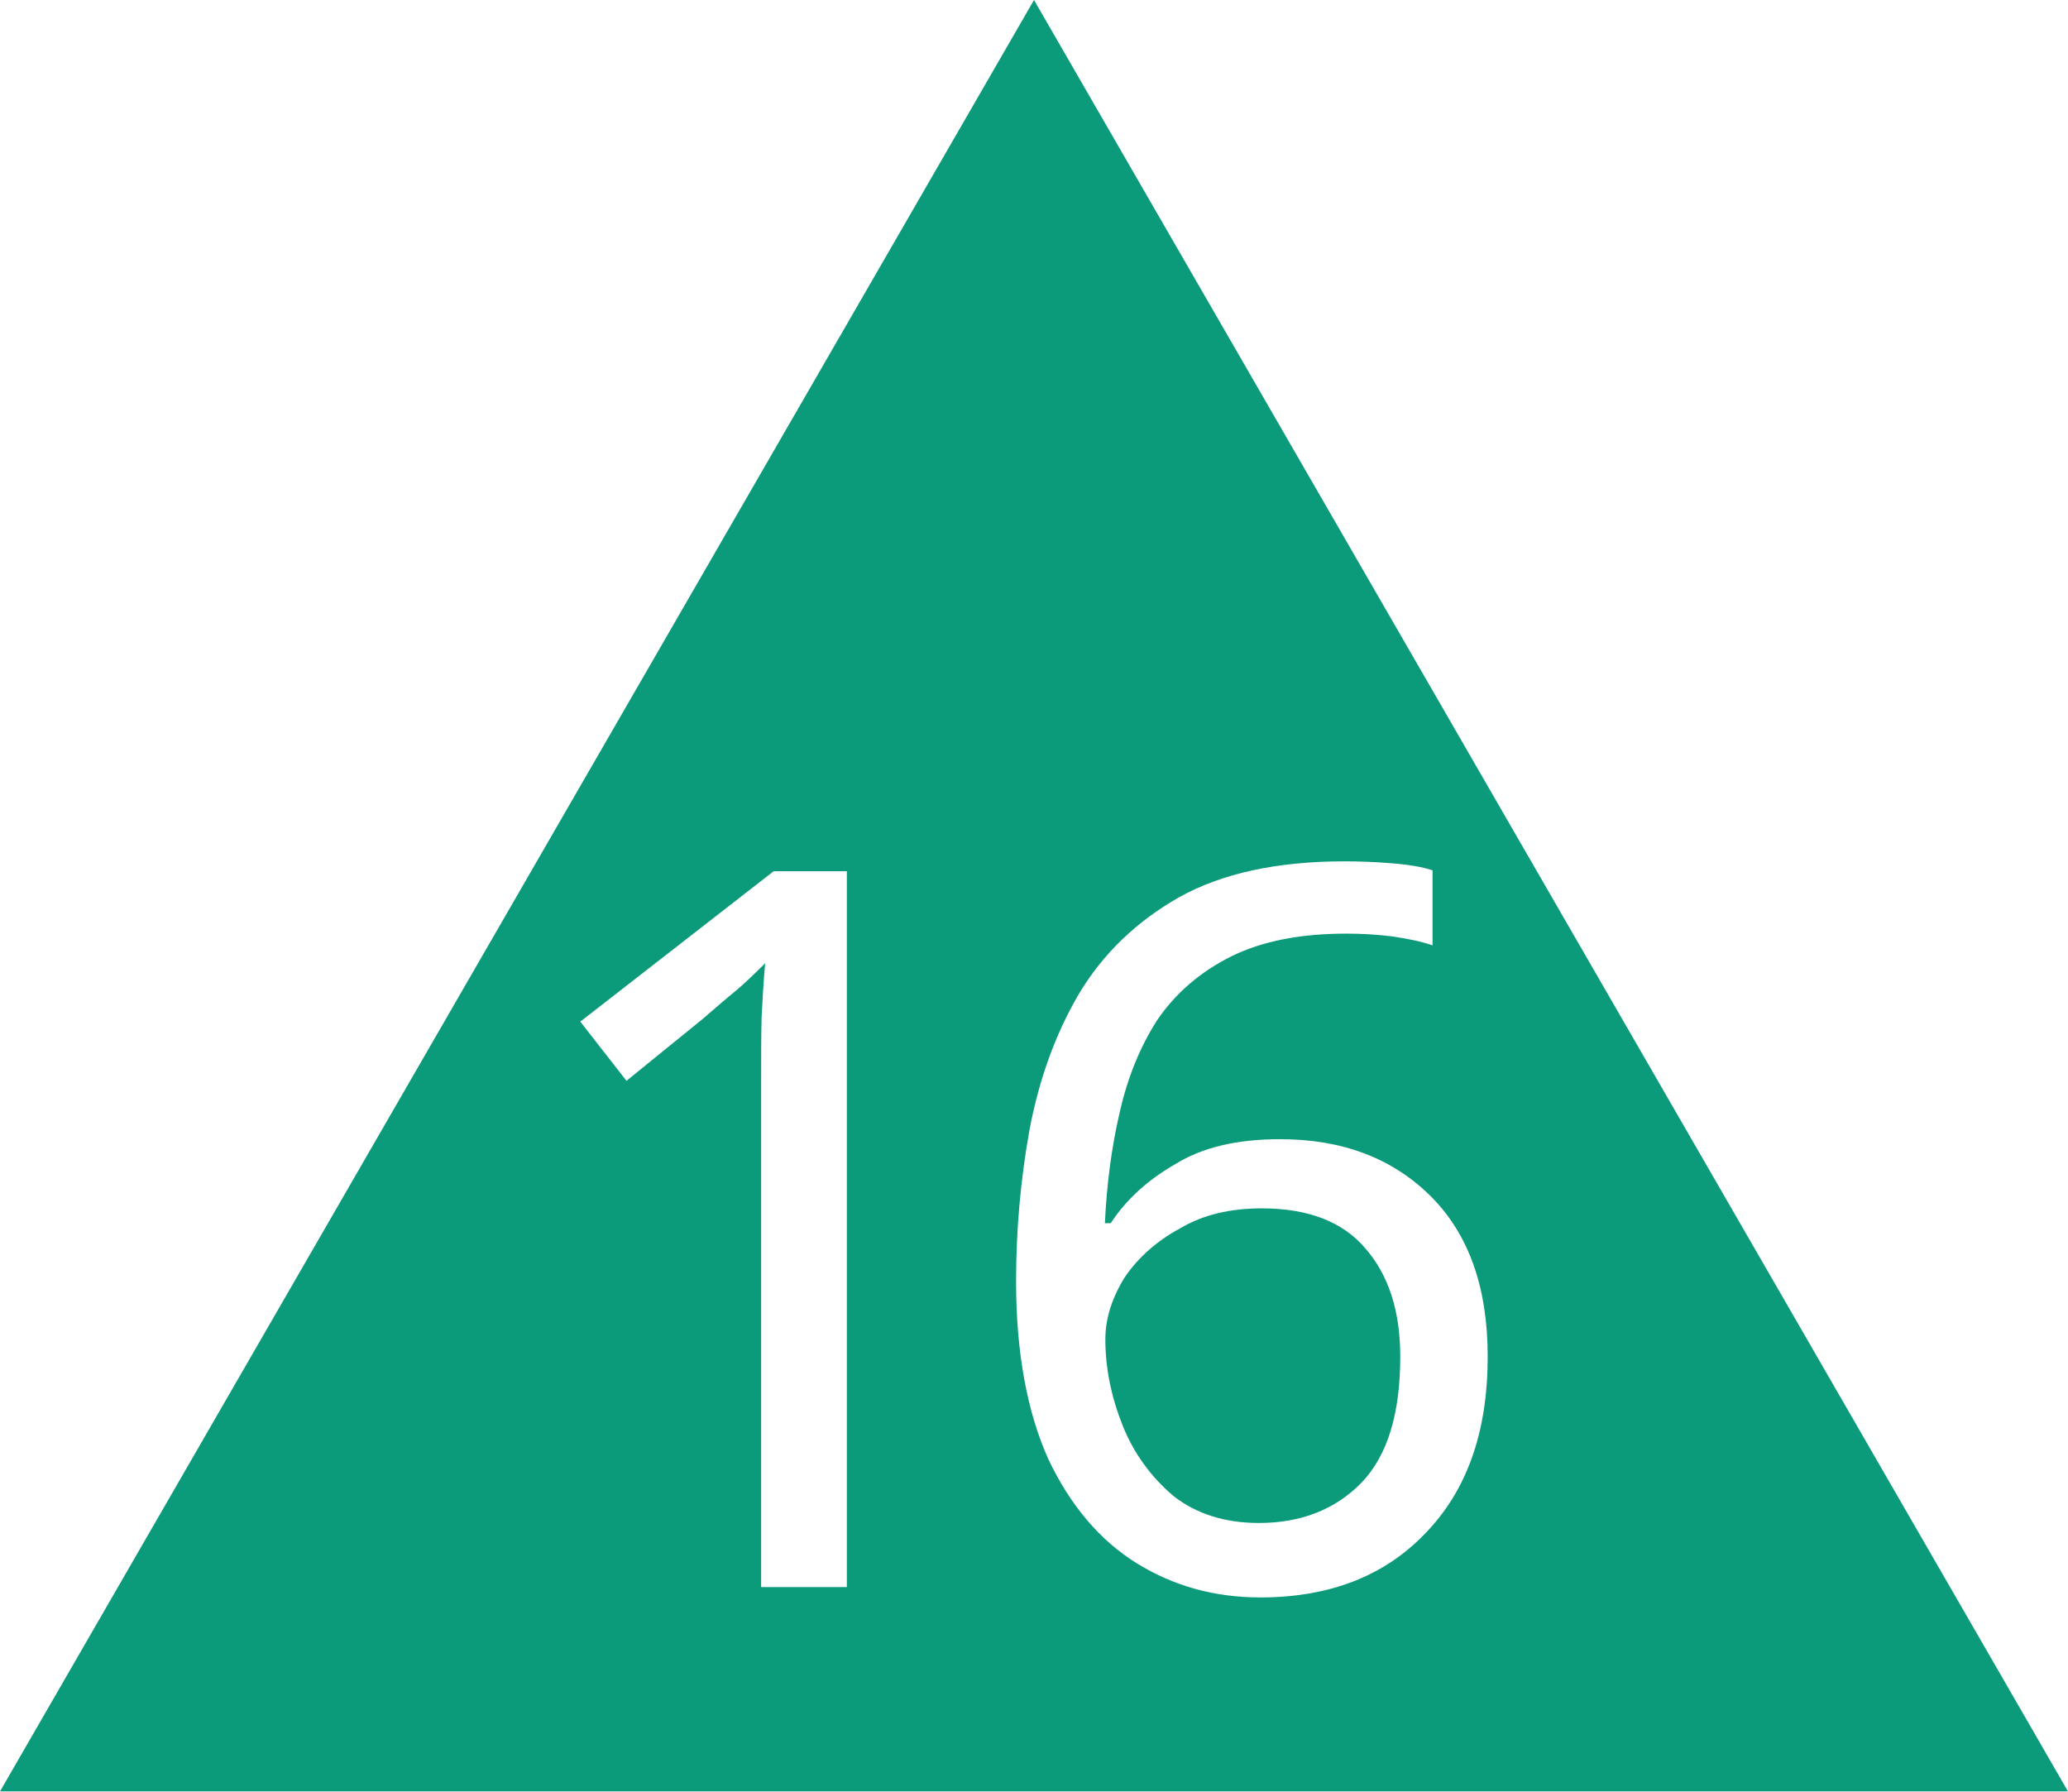
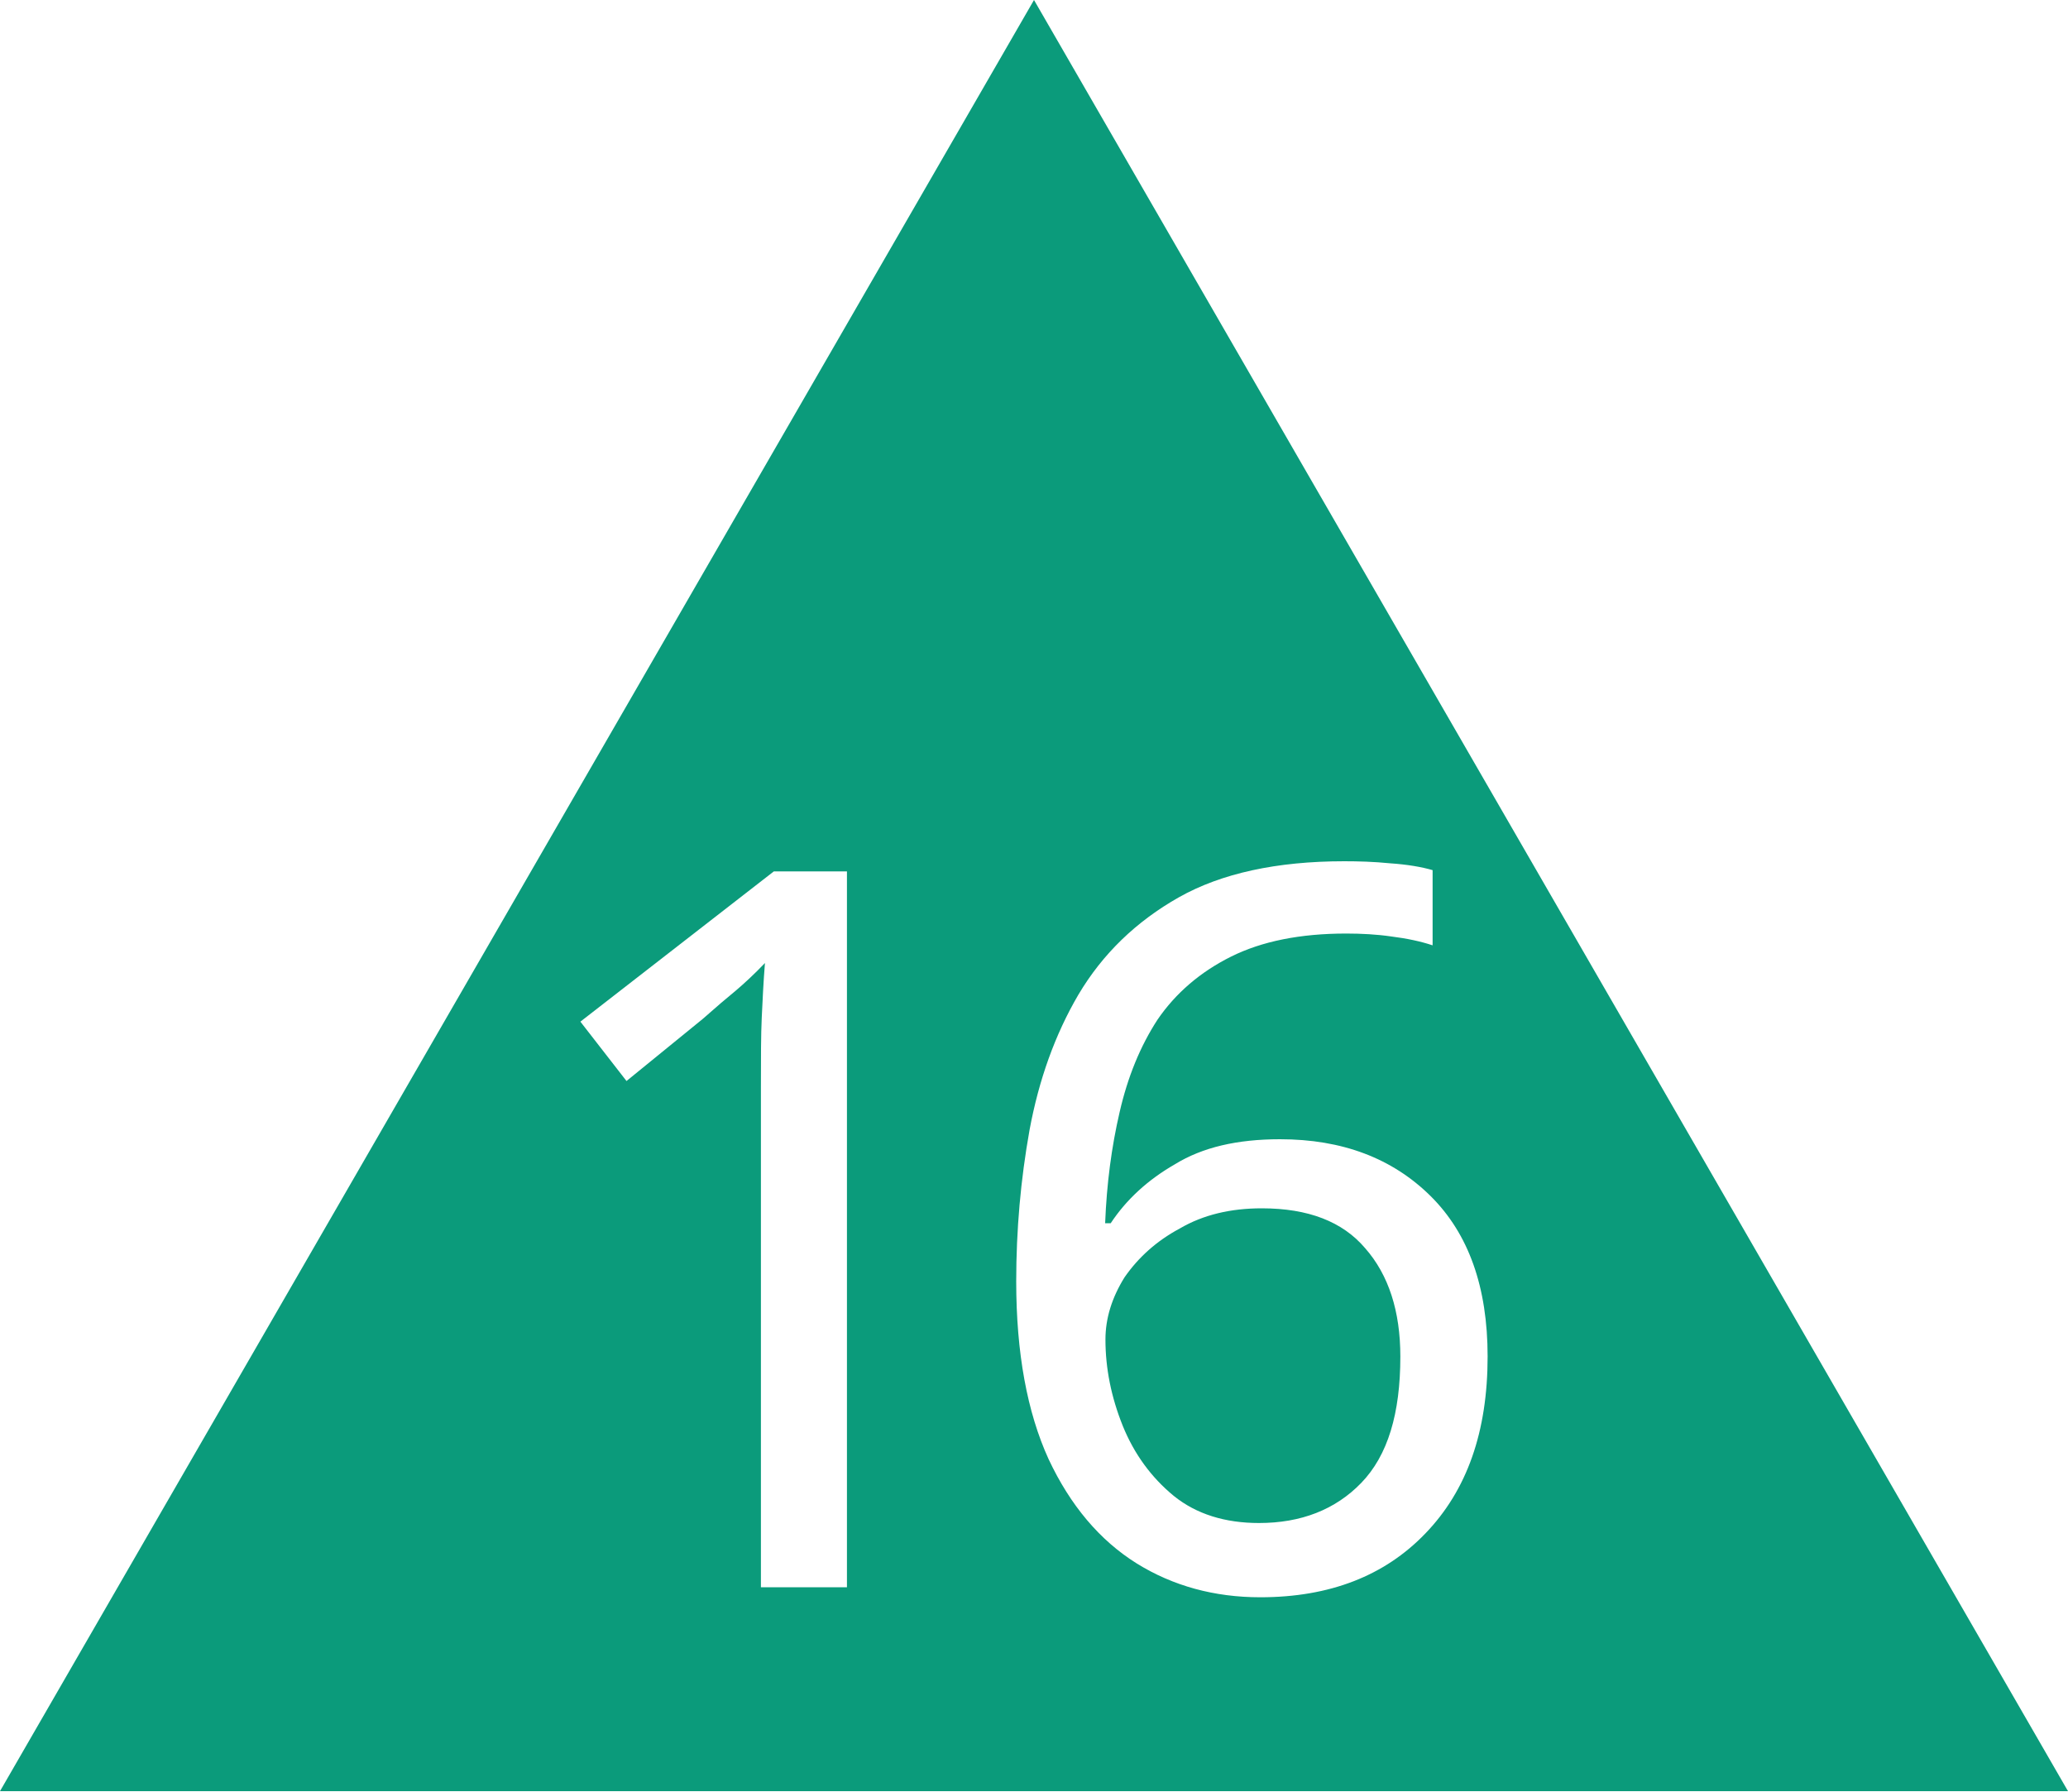
- <svg xmlns="http://www.w3.org/2000/svg" width="18" height="15.589" viewBox="0 0 18 15.589">
-   <path fill-rule="nonzero" fill="rgb(4.314%, 60.784%, 48.235%)" fill-opacity="1" d="M 18 15.59 L 0 15.59 L 9 0 Z M 18 15.59 " />
-   <path fill-rule="nonzero" fill="rgb(100%, 100%, 100%)" fill-opacity="1" d="M 7.371 13.812 L 6.625 13.812 L 6.625 9.457 C 6.625 9.207 6.625 9.008 6.629 8.855 C 6.637 8.703 6.645 8.547 6.66 8.383 C 6.562 8.48 6.48 8.559 6.406 8.621 C 6.328 8.684 6.234 8.766 6.117 8.867 L 5.453 9.406 L 5.051 8.891 L 6.734 7.582 L 7.371 7.582 Z M 7.371 13.812 " />
-   <path fill-rule="nonzero" fill="rgb(100%, 100%, 100%)" fill-opacity="1" d="M 8.844 11.152 C 8.844 10.703 8.883 10.266 8.961 9.832 C 9.043 9.398 9.184 9.004 9.387 8.656 C 9.598 8.301 9.891 8.02 10.262 7.809 C 10.633 7.602 11.113 7.496 11.699 7.496 C 11.824 7.496 11.957 7.5 12.102 7.512 C 12.25 7.523 12.375 7.543 12.469 7.574 L 12.469 8.227 C 12.363 8.191 12.246 8.168 12.109 8.148 C 11.984 8.133 11.852 8.125 11.719 8.125 C 11.316 8.125 10.984 8.191 10.715 8.324 C 10.449 8.457 10.234 8.641 10.074 8.875 C 9.926 9.105 9.816 9.371 9.746 9.68 C 9.676 9.98 9.633 10.301 9.617 10.645 L 9.668 10.645 C 9.801 10.441 9.988 10.27 10.227 10.133 C 10.465 9.984 10.77 9.914 11.141 9.914 C 11.684 9.914 12.117 10.078 12.453 10.41 C 12.781 10.738 12.949 11.199 12.949 11.805 C 12.949 12.461 12.77 12.969 12.406 13.344 C 12.051 13.715 11.574 13.902 10.969 13.902 C 10.57 13.902 10.211 13.801 9.895 13.605 C 9.574 13.406 9.316 13.102 9.125 12.699 C 8.941 12.289 8.844 11.773 8.844 11.152 Z M 10.957 13.254 C 11.324 13.254 11.621 13.137 11.848 12.906 C 12.078 12.668 12.188 12.301 12.188 11.805 C 12.188 11.41 12.086 11.094 11.883 10.863 C 11.688 10.633 11.387 10.516 10.984 10.516 C 10.711 10.516 10.473 10.57 10.27 10.691 C 10.066 10.801 9.906 10.945 9.789 11.117 C 9.68 11.293 9.621 11.473 9.621 11.656 C 9.621 11.906 9.672 12.156 9.773 12.41 C 9.871 12.652 10.02 12.855 10.215 13.02 C 10.414 13.176 10.664 13.254 10.957 13.254 Z M 10.957 13.254 " />
+ <svg xmlns="http://www.w3.org/2000/svg" width="20" height="17.321" viewBox="0 0 20 17.321">
+   <path fill-rule="nonzero" fill="rgb(4.314%, 60.784%, 48.235%)" fill-opacity="1" d="M 20 17.32 L 0 17.32 L 10 0 Z M 20 17.32 " />
+   <path fill-rule="nonzero" fill="rgb(100%, 100%, 100%)" fill-opacity="1" d="M 8.191 15.348 L 7.359 15.348 L 7.359 10.508 C 7.359 10.23 7.359 10.008 7.367 9.84 C 7.375 9.672 7.383 9.496 7.398 9.312 C 7.293 9.422 7.199 9.508 7.117 9.578 C 7.031 9.648 6.926 9.738 6.797 9.852 L 6.059 10.453 L 5.613 9.879 L 7.484 8.426 L 8.191 8.426 Z M 8.191 15.348 " />
+   <path fill-rule="nonzero" fill="rgb(100%, 100%, 100%)" fill-opacity="1" d="M 9.828 12.391 C 9.828 11.891 9.871 11.406 9.957 10.926 C 10.047 10.441 10.203 10.004 10.43 9.617 C 10.664 9.223 10.988 8.91 11.402 8.676 C 11.812 8.445 12.348 8.328 13 8.328 C 13.137 8.328 13.285 8.332 13.445 8.348 C 13.609 8.359 13.75 8.383 13.855 8.414 L 13.855 9.141 C 13.738 9.102 13.605 9.074 13.453 9.055 C 13.316 9.035 13.168 9.027 13.02 9.027 C 12.574 9.027 12.203 9.102 11.906 9.25 C 11.609 9.398 11.371 9.602 11.195 9.859 C 11.027 10.117 10.906 10.414 10.828 10.754 C 10.75 11.09 10.703 11.445 10.688 11.828 L 10.742 11.828 C 10.891 11.602 11.098 11.41 11.363 11.258 C 11.629 11.094 11.965 11.016 12.379 11.016 C 12.98 11.016 13.465 11.199 13.836 11.566 C 14.203 11.93 14.387 12.445 14.387 13.117 C 14.387 13.844 14.188 14.41 13.785 14.828 C 13.391 15.238 12.859 15.445 12.188 15.445 C 11.746 15.445 11.344 15.336 10.992 15.117 C 10.637 14.895 10.352 14.559 10.141 14.109 C 9.934 13.656 9.828 13.082 9.828 12.391 Z M 12.176 14.727 C 12.582 14.727 12.914 14.598 13.164 14.34 C 13.422 14.074 13.543 13.668 13.543 13.117 C 13.543 12.68 13.43 12.328 13.203 12.07 C 12.984 11.812 12.652 11.684 12.203 11.684 C 11.902 11.684 11.637 11.746 11.41 11.879 C 11.184 12 11.008 12.16 10.875 12.352 C 10.754 12.547 10.691 12.746 10.691 12.953 C 10.691 13.23 10.746 13.508 10.859 13.789 C 10.969 14.059 11.133 14.285 11.352 14.465 C 11.57 14.641 11.848 14.727 12.176 14.727 Z M 12.176 14.727 " />
</svg>
